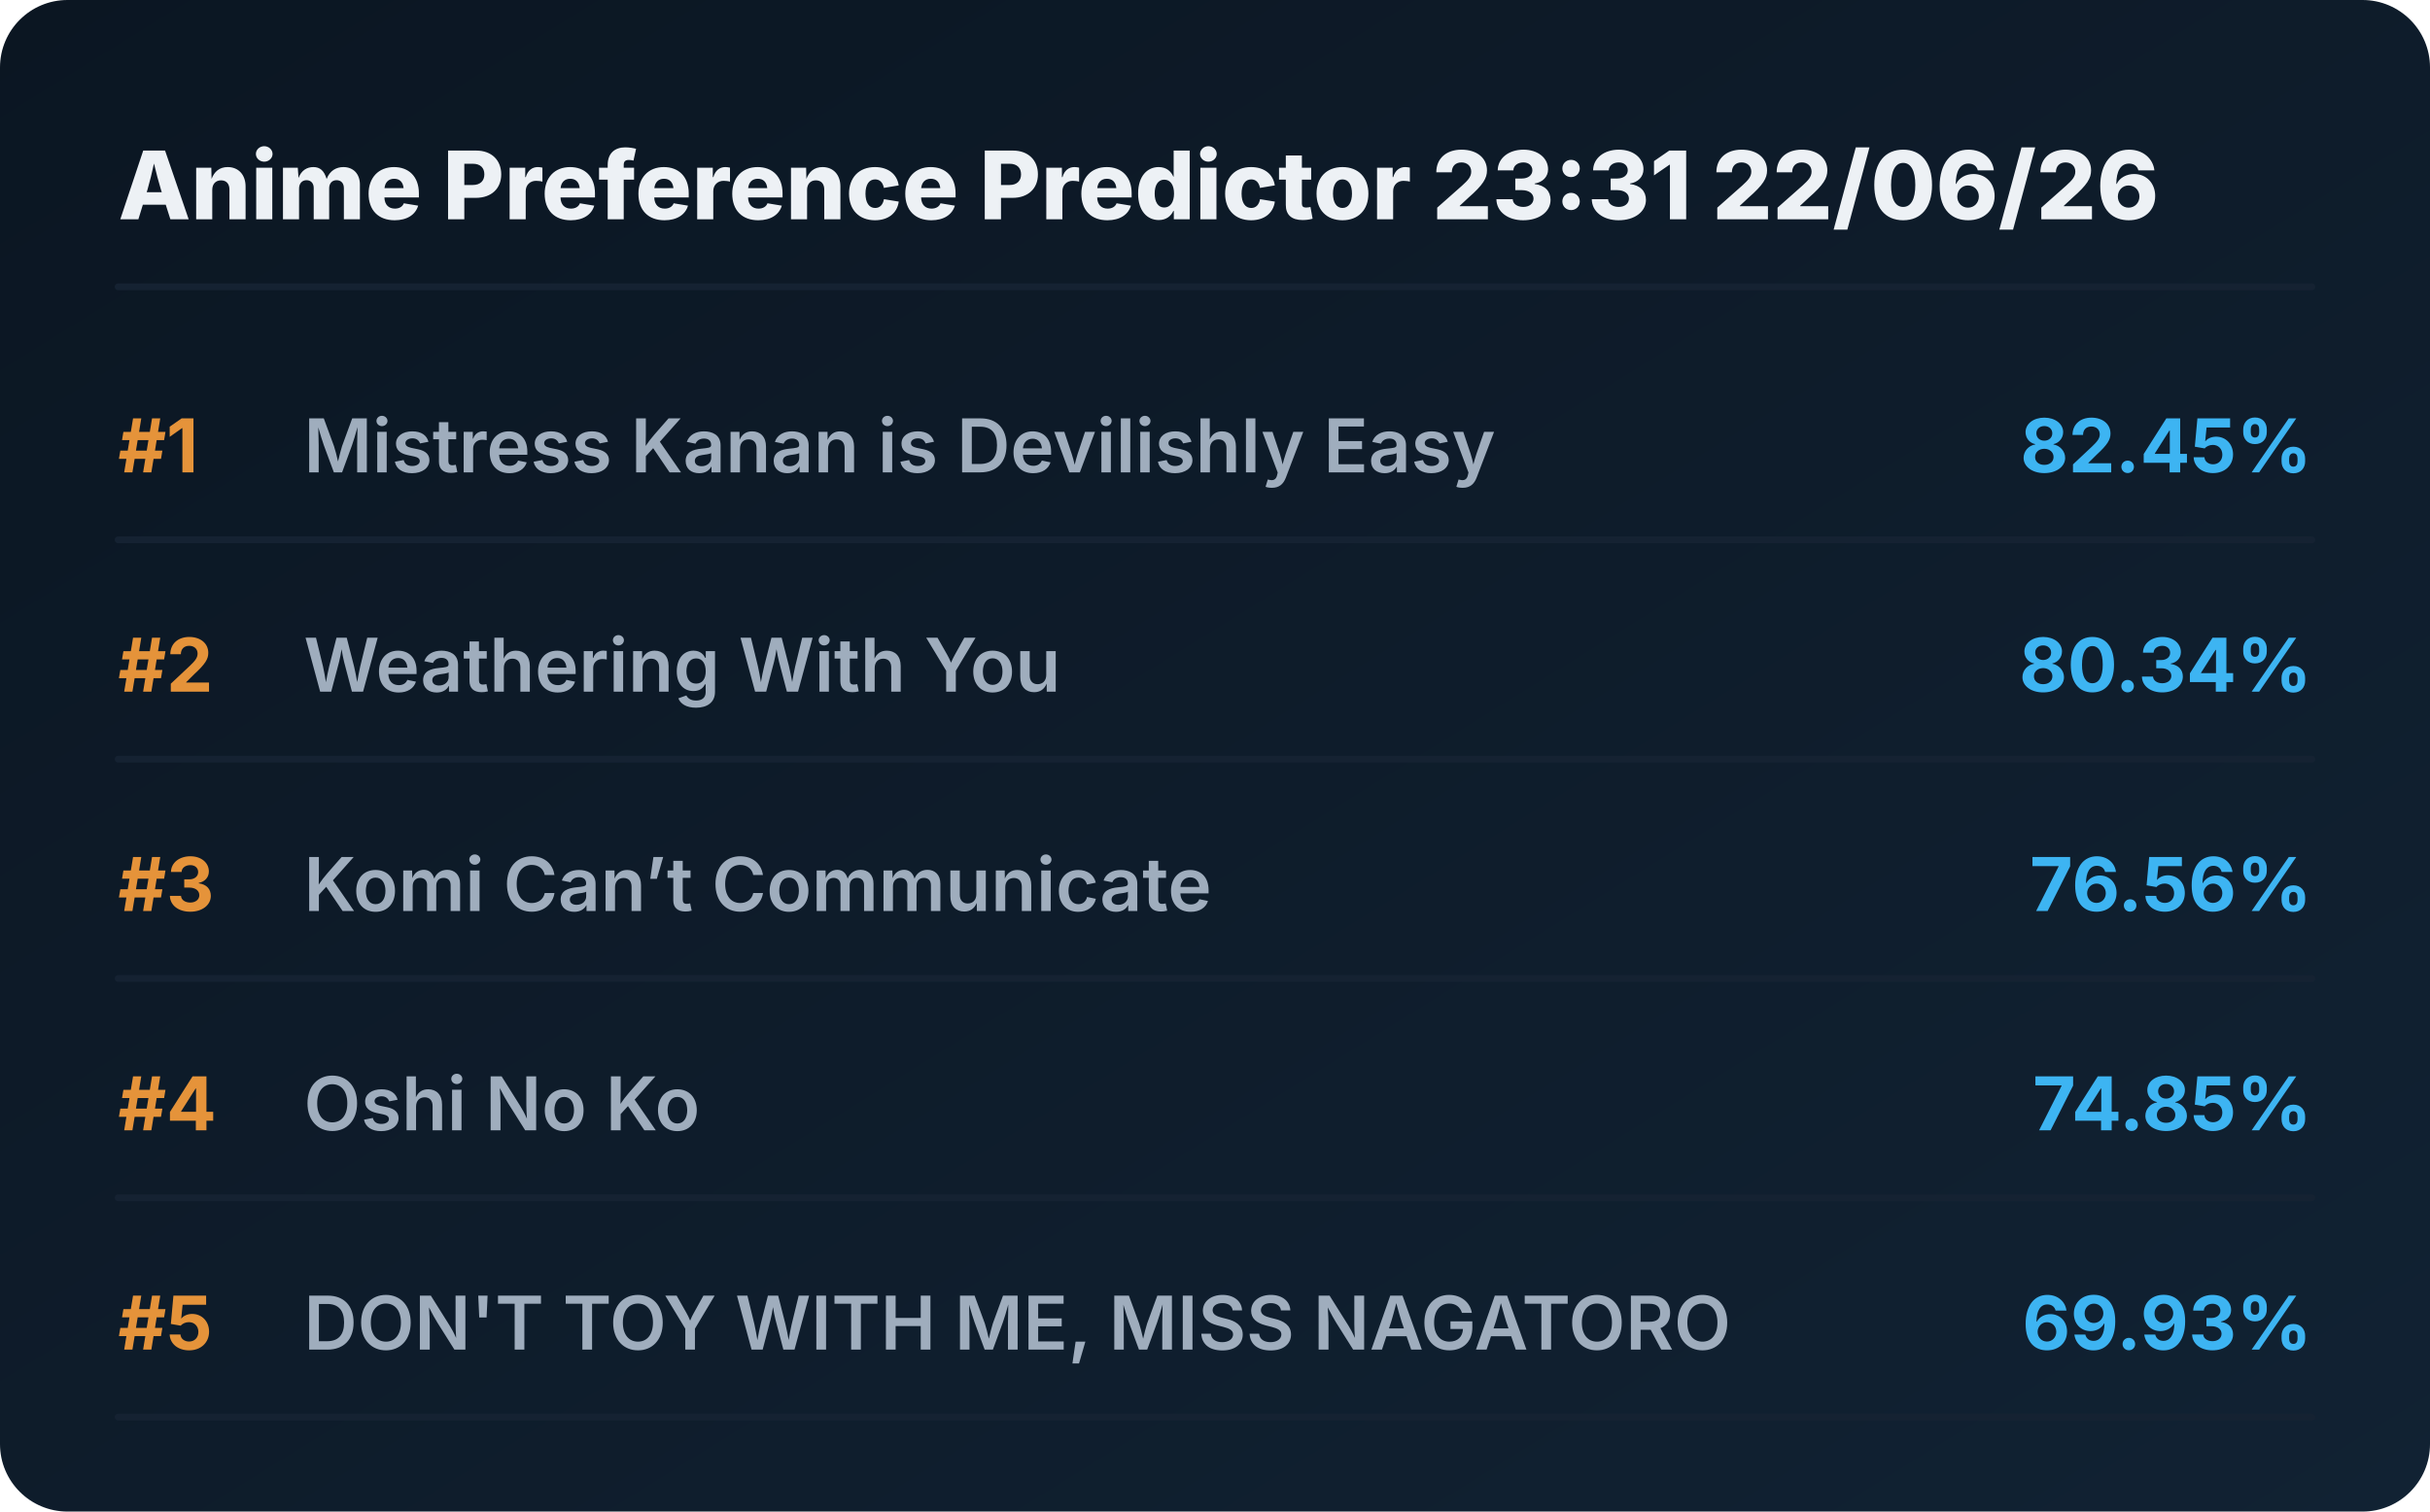
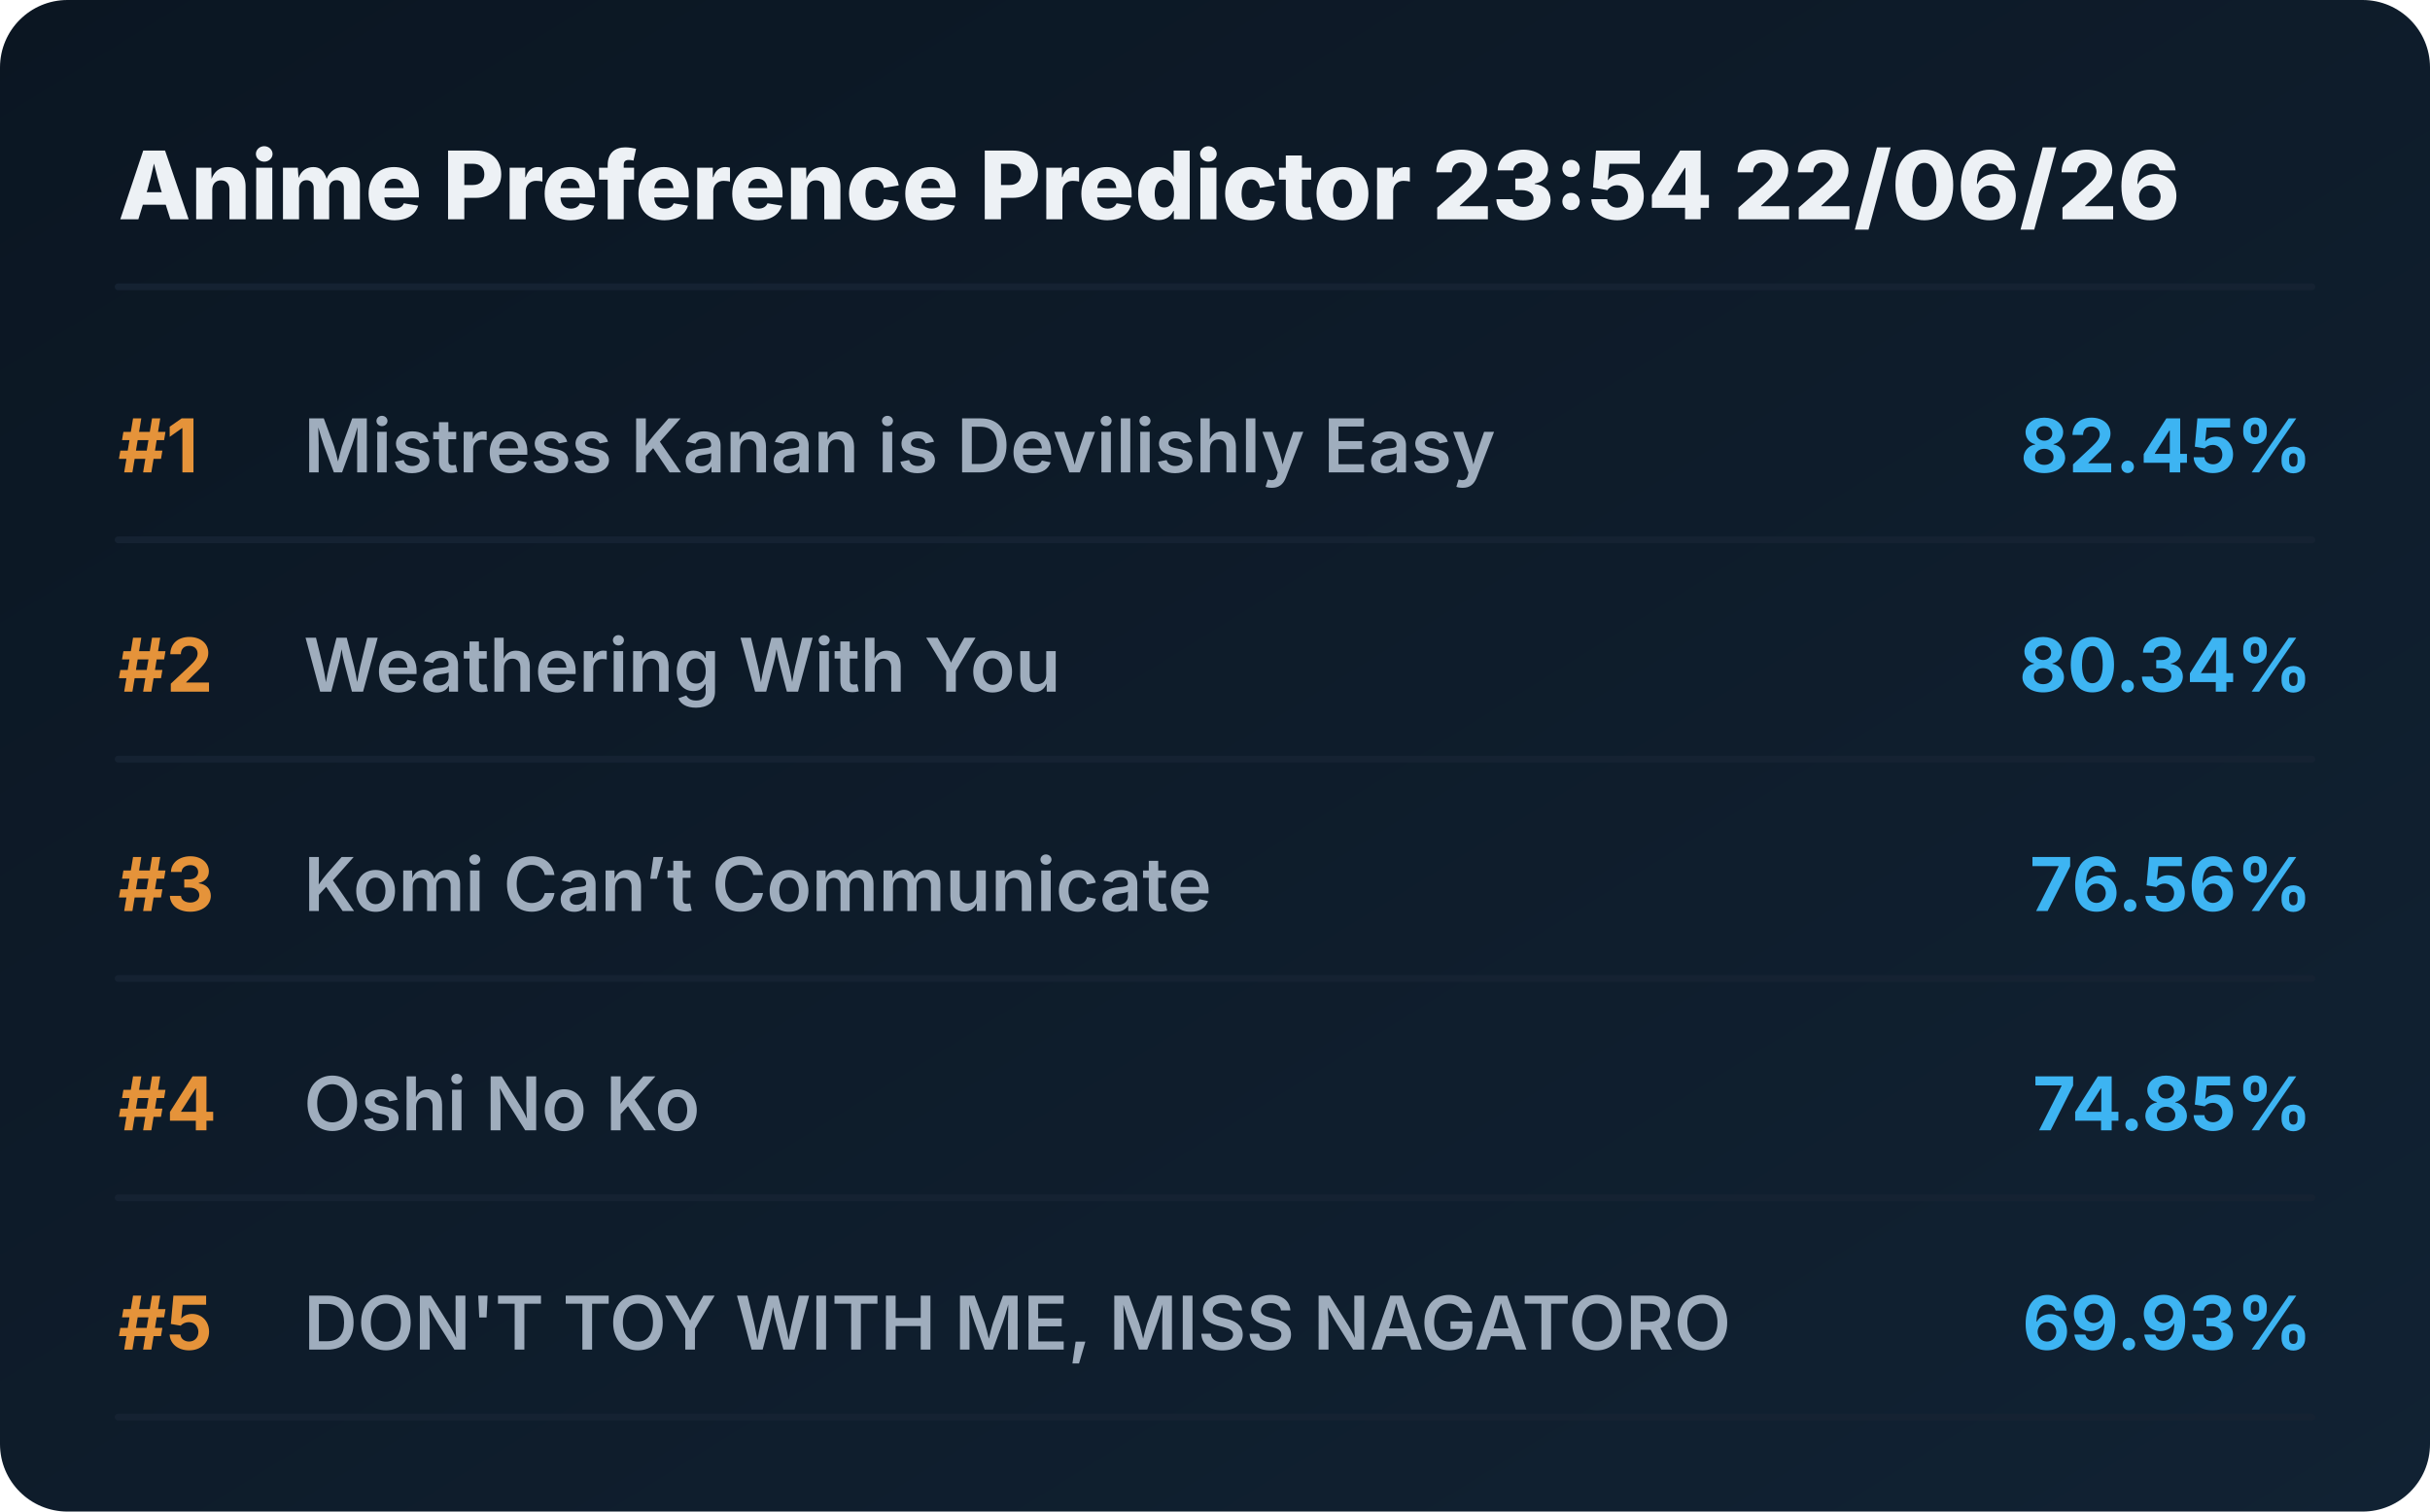
<svg xmlns="http://www.w3.org/2000/svg" viewBox="0 0 720 448" preserveAspectRatio="xMidYMid meet" style="width: 100%; height: auto; max-width: 720px;">
  <defs>
    <linearGradient id="boxGrad" x1="0%" y1="0%" x2="100%" y2="100%">
      <stop offset="0%" stop-color="#0b1622" />
      <stop offset="100%" stop-color="#112233" />
    </linearGradient>
    <clipPath id="titleClip">
      <rect x="90" y="0" width="510" height="100%" />
    </clipPath>
  </defs>
  <style>
    .bg { fill: url(#boxGrad); rx: 20px; }
    .header { font-family: 'Overpass', 'Inter', system-ui, sans-serif; font-weight: 800; font-size: 28px; fill: #edf1f5; }
    .rank { font-family: 'Overpass', 'Inter', system-ui, sans-serif; font-weight: 700; font-size: 22px; fill: #e5933a; }
    .title { font-family: 'Overpass', 'Inter', system-ui, sans-serif; font-weight: 600; font-size: 22px; fill: #9fadbd; }
    .score { font-family: 'Overpass', 'Inter', system-ui, sans-serif; font-weight: 700; font-size: 22px; fill: #3db4f2; }
    .line { stroke: #152232; stroke-width: 2; stroke-linecap: round; }
  </style>
  <rect class="bg" width="720" height="448" />
-   <text x="35" y="65" class="header">Anime Preference Predictor 23:31 22/06/26</text>
+   <text x="35" y="65" class="header">Anime Preference Predictor 23:54 22/06/26</text>
  <line x1="35" y1="85" x2="685" y2="85" class="line" />
  <g transform="translate(0, 0)">
    <text x="35" y="140" class="rank">#1</text>
    <text x="90" y="140" class="title">Mistress Kanan is Devilishly Easy</text>
    <text x="685" y="140" class="score" text-anchor="end">82.45%</text>
    <line x1="35" y1="160" x2="685" y2="160" class="line" />
  </g>
  <g transform="translate(0, 65)">
    <text x="35" y="140" class="rank">#2</text>
    <text x="90" y="140" class="title">Weathering With You</text>
    <text x="685" y="140" class="score" text-anchor="end">80.34%</text>
    <line x1="35" y1="160" x2="685" y2="160" class="line" />
  </g>
  <g transform="translate(0, 130)">
    <text x="35" y="140" class="rank">#3</text>
    <text x="90" y="140" class="title">Komi Can’t Communicate</text>
    <text x="685" y="140" class="score" text-anchor="end">76.56%</text>
    <line x1="35" y1="160" x2="685" y2="160" class="line" />
  </g>
  <g transform="translate(0, 195)">
    <text x="35" y="140" class="rank">#4</text>
    <text x="90" y="140" class="title">Oshi No Ko</text>
    <text x="685" y="140" class="score" text-anchor="end">74.85%</text>
    <line x1="35" y1="160" x2="685" y2="160" class="line" />
  </g>
  <g transform="translate(0, 260)">
    <text x="35" y="140" class="rank">#5</text>
    <text x="90" y="140" class="title">DON'T TOY WITH ME, MISS NAGATORO</text>
    <text x="685" y="140" class="score" text-anchor="end">69.93%</text>
    <line x1="35" y1="160" x2="685" y2="160" class="line" />
  </g>
</svg>
